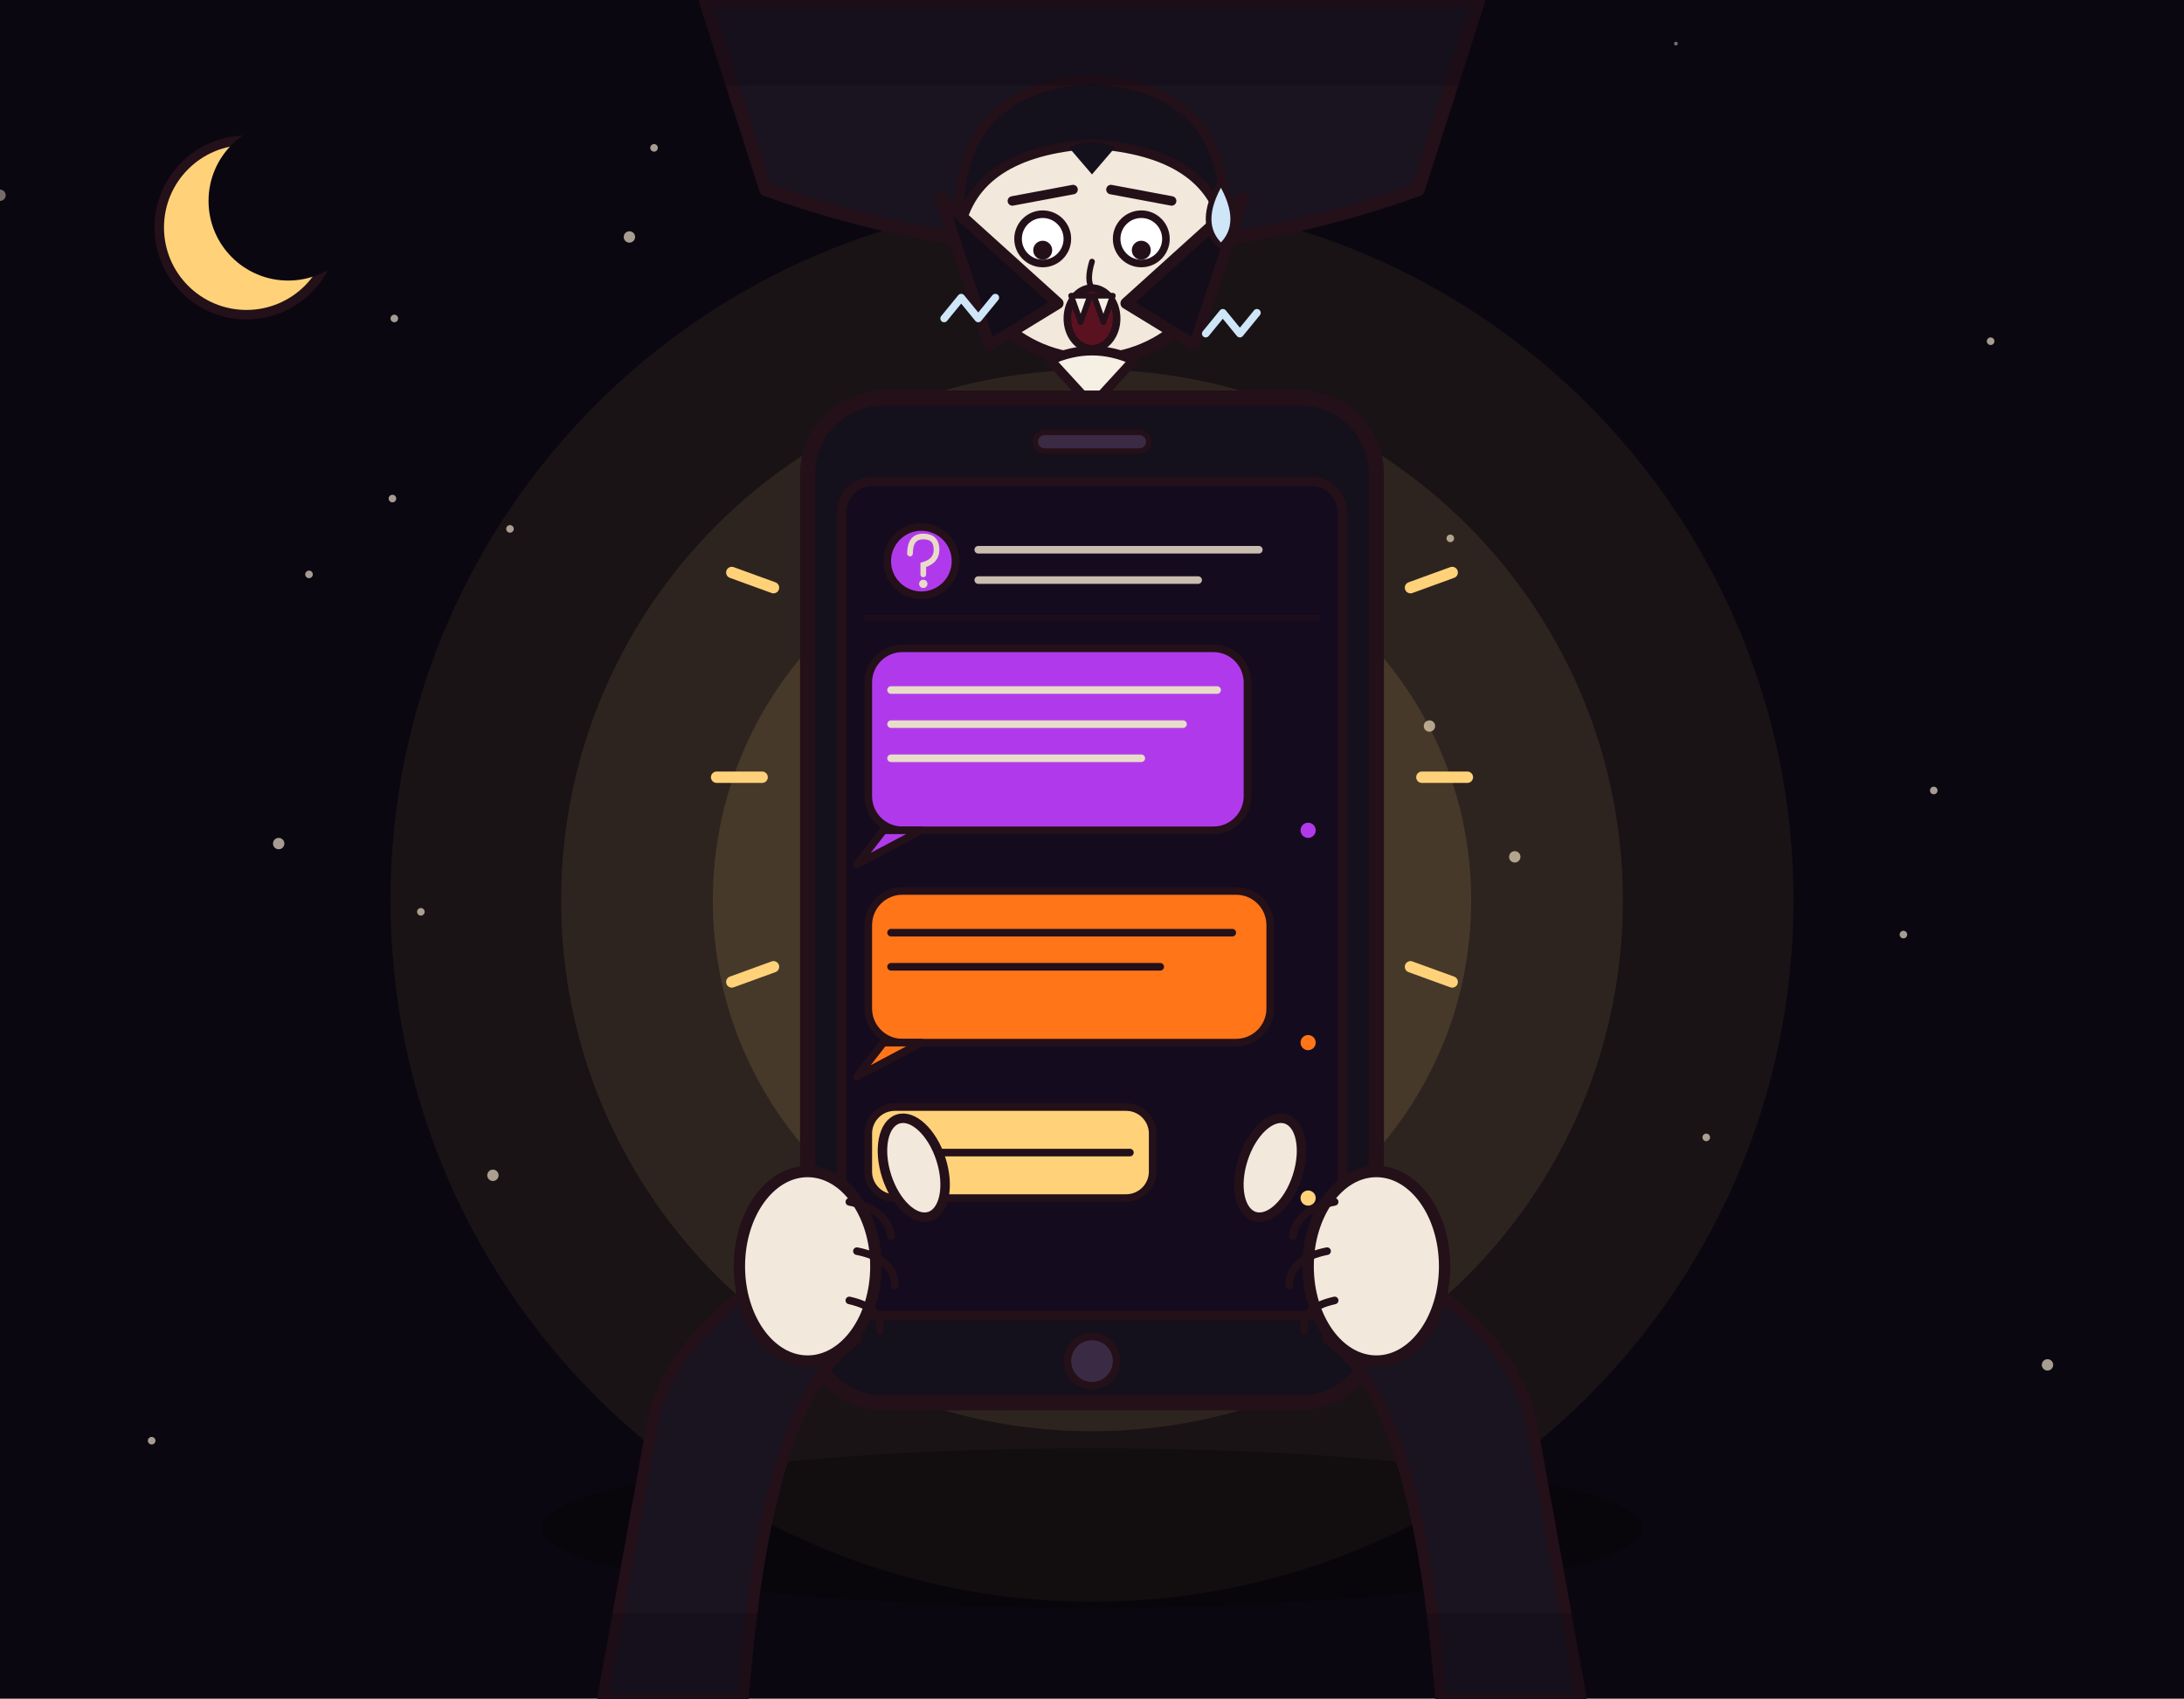
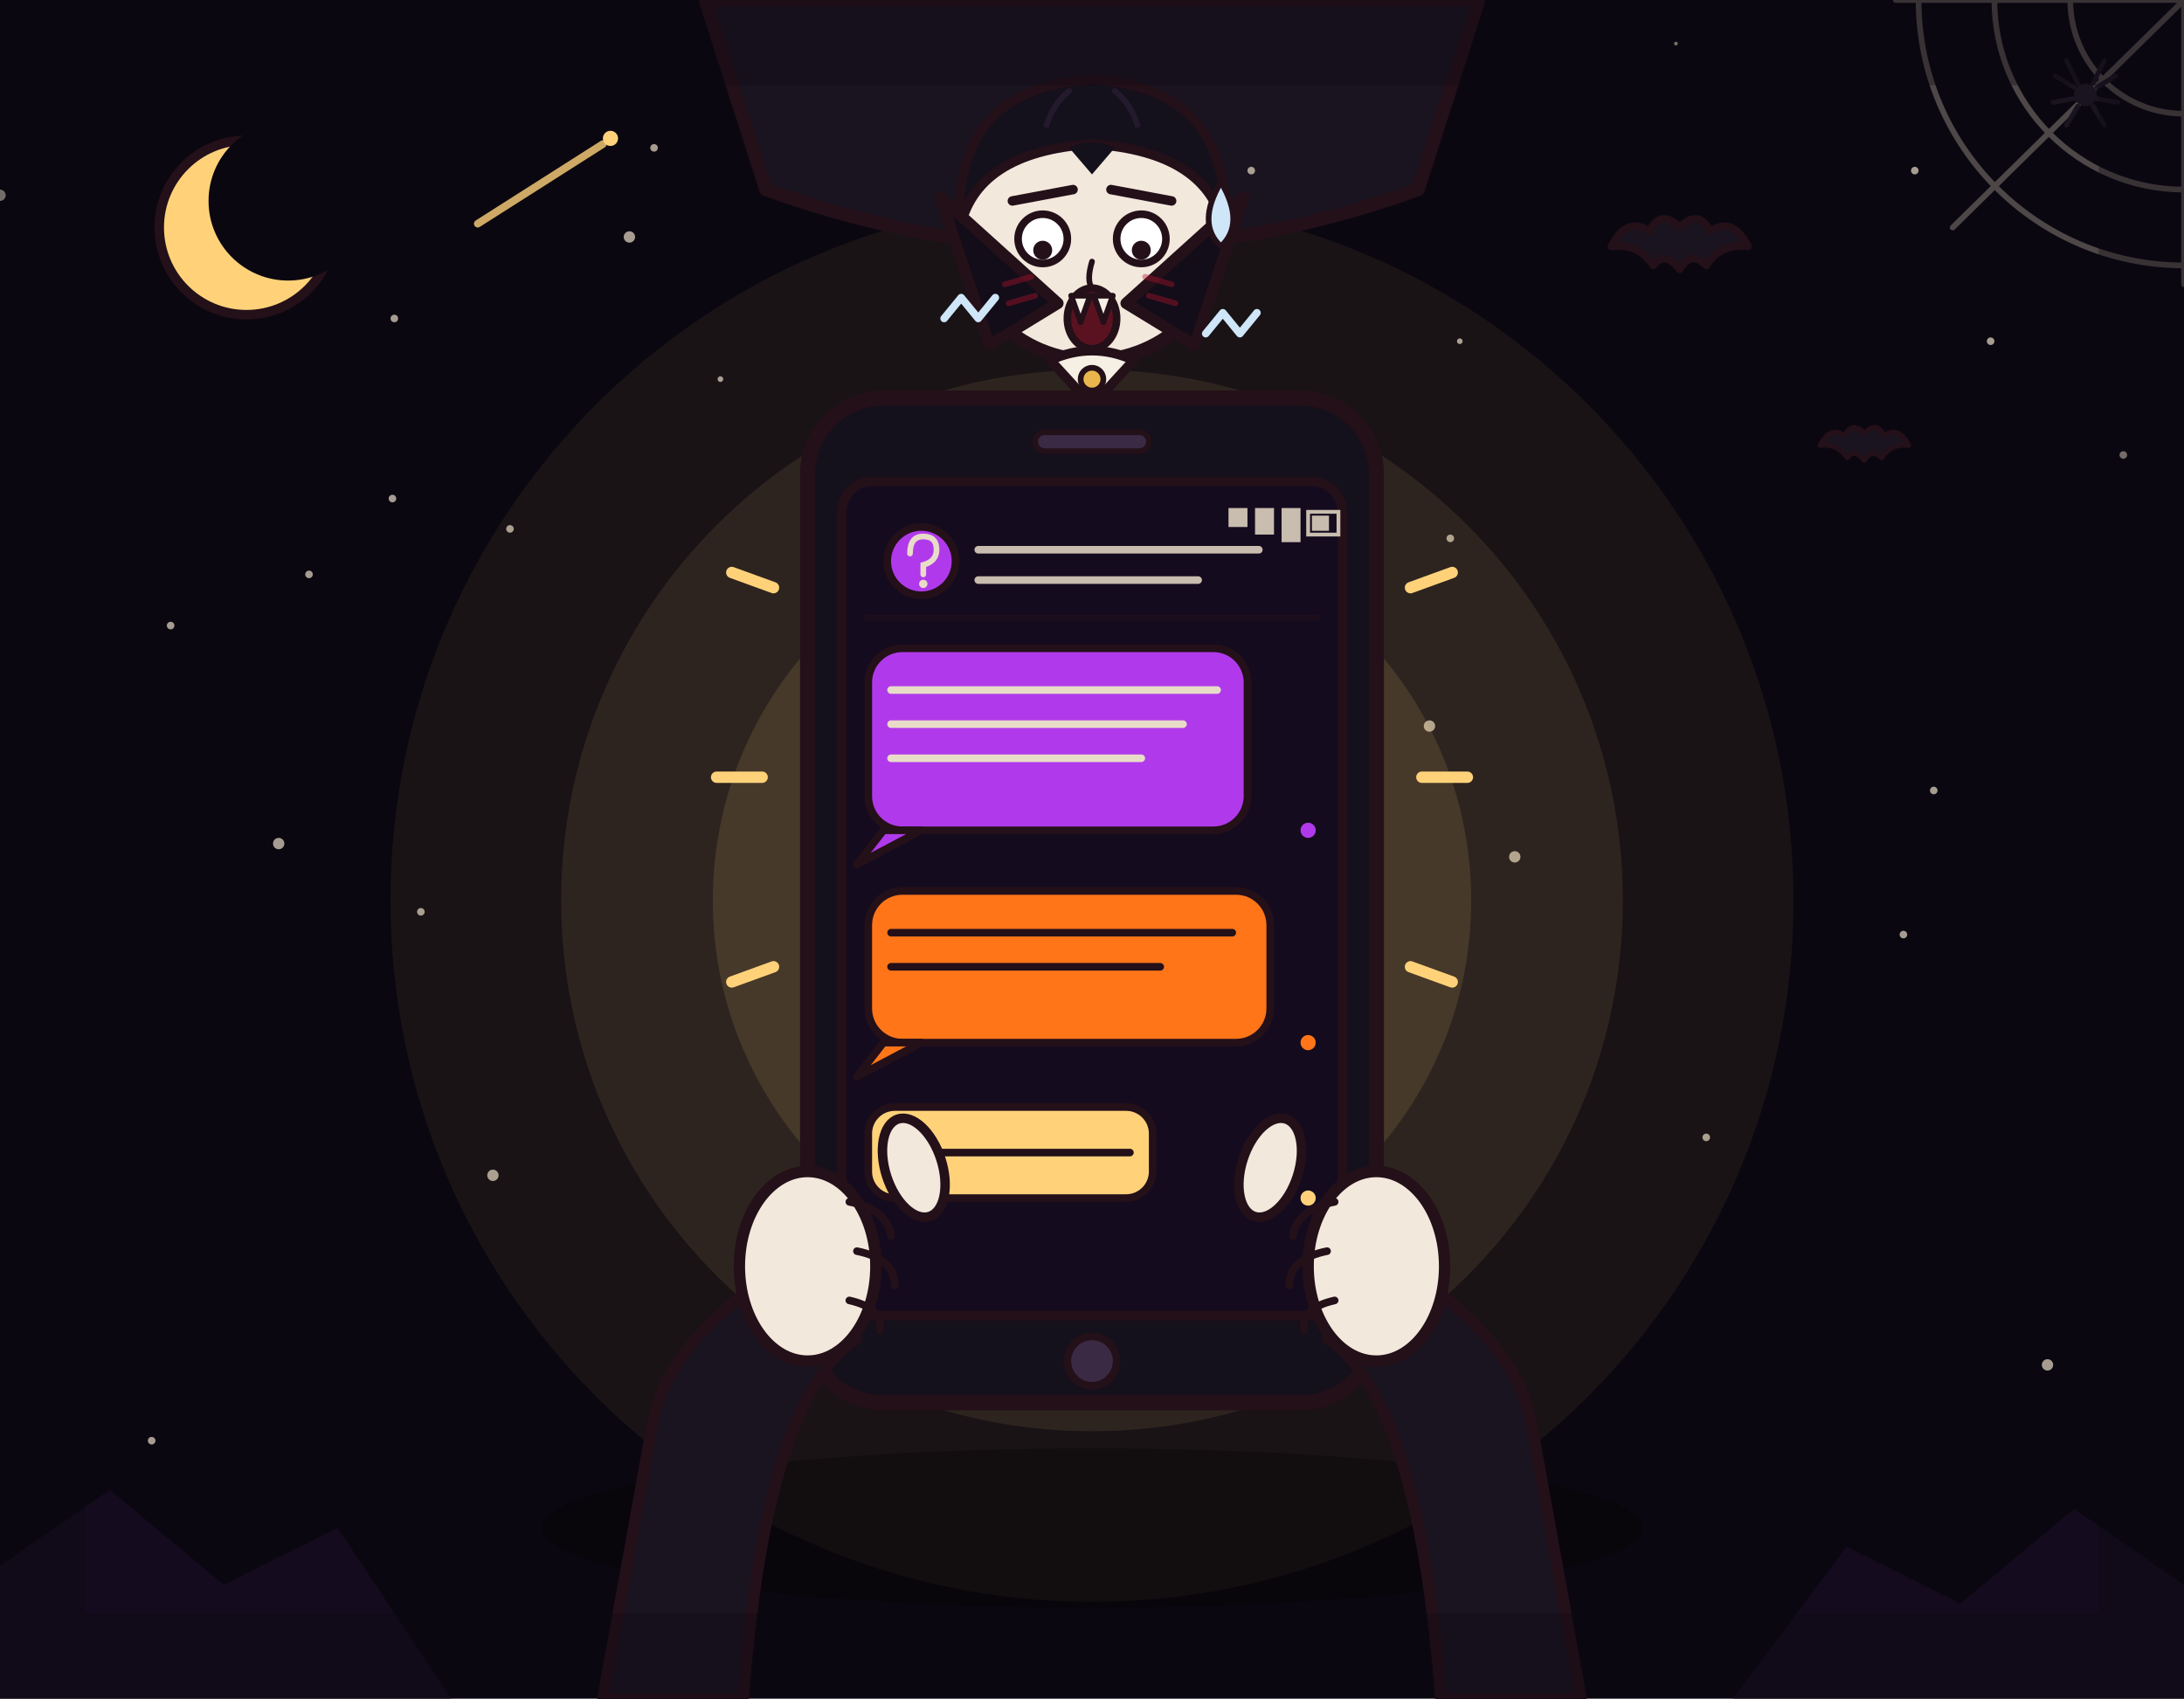
<svg xmlns="http://www.w3.org/2000/svg" viewBox="0 0 1152 896" width="1152" height="896">
  <rect x="0" y="0" width="1152" height="896" fill="#0b0710" />
  <g fill="#e8dcc8" opacity=".7">
    <circle cx="0" cy="103" r="3" />
    <circle cx="147" cy="445" r="3" />
    <circle cx="488" cy="61" r="1" />
    <circle cx="475" cy="253" r="2" />
    <circle cx="551" cy="174" r="2" />
    <circle cx="884" cy="23" r="1" />
    <circle cx="519" cy="337" r="3" />
    <circle cx="208" cy="168" r="2" />
    <circle cx="709" cy="416" r="3" />
    <circle cx="1020" cy="417" r="2" />
    <circle cx="222" cy="481" r="2" />
    <circle cx="492" cy="350" r="3" />
    <circle cx="799" cy="452" r="3" />
    <circle cx="332" cy="125" r="3" />
    <circle cx="581" cy="437" r="3" />
    <circle cx="754" cy="383" r="3" />
    <circle cx="523" cy="520" r="3" />
    <circle cx="345" cy="78" r="2" />
    <circle cx="269" cy="279" r="2" />
    <circle cx="91" cy="102" r="2" />
    <circle cx="163" cy="303" r="2" />
    <circle cx="1004" cy="493" r="2" />
    <circle cx="455" cy="457" r="2" />
    <circle cx="765" cy="284" r="2" />
    <circle cx="569" cy="126" r="3" />
    <circle cx="207" cy="263" r="2" />
    <circle cx="900" cy="600" r="2" />
    <circle cx="260" cy="620" r="3" />
    <circle cx="1050" cy="180" r="2" />
    <circle cx="80" cy="760" r="2" />
    <circle cx="1080" cy="720" r="3" />
  </g>
  <circle cx="130" cy="120" r="46" fill="#ffd27a" stroke="#241019" stroke-width="5" stroke-linejoin="round" />
  <circle cx="152" cy="106" r="42" fill="#0b0710" stroke="none" />
  <circle cx="576" cy="475" r="370" fill="#ffd27a" opacity="0.06" stroke="none" />
  <circle cx="576" cy="475" r="280" fill="#ffd27a" opacity="0.09" stroke="none" />
  <circle cx="576" cy="475" r="200" fill="#ffd27a" opacity="0.12" stroke="none" />
  <ellipse cx="576" cy="806" rx="290" ry="42" fill="#000000" stroke="none" opacity="0.3" />
  <path d="M372 0 L404 100 Q576 162 748 100 L780 0 Z" fill="#1a1420" stroke="#241019" stroke-width="7" stroke-linejoin="round" stroke-linecap="round" />
  <circle cx="576" cy="120" r="70" fill="#f2e8dc" stroke="#241019" stroke-width="7" stroke-linejoin="round" />
  <path d="M506 122 Q502 46 576 42 Q650 46 646 122 Q638 80 576 76 Q514 80 506 122 Z" fill="#14101c" stroke="#241019" stroke-width="5" stroke-linejoin="round" />
  <path d="M564 78 L576 92 L588 78 Q576 72 564 78 Z" fill="#14101c" stroke="none" />
  <circle cx="550" cy="126" r="13" fill="#ffffff" stroke="#241019" stroke-width="4" />
  <circle cx="602" cy="126" r="13" fill="#ffffff" stroke="#241019" stroke-width="4" />
  <circle cx="550" cy="132" r="5" fill="#241019" stroke="none" />
  <circle cx="602" cy="132" r="5" fill="#241019" stroke="none" />
  <path d="M534 106 L566 100" fill="none" stroke="#241019" stroke-width="5" stroke-linecap="round" />
  <path d="M586 100 L618 106" fill="none" stroke="#241019" stroke-width="5" stroke-linecap="round" />
  <path d="M576 138 Q573 148 576 152" fill="none" stroke="#241019" stroke-width="3" stroke-linecap="round" />
  <ellipse cx="576" cy="168" rx="13" ry="16" fill="#5b1220" stroke="#241019" stroke-width="4" stroke-linejoin="round" />
  <path d="M565 156 L570 170 L575 156 Z" fill="#f6efe4" stroke="#241019" stroke-width="3" stroke-linejoin="round" />
  <path d="M577 156 L582 170 L587 156 Z" fill="#f6efe4" stroke="#241019" stroke-width="3" stroke-linejoin="round" />
  <path d="M522 182 L496 104 L558 160 Z" fill="#120d18" stroke="#241019" stroke-width="6" stroke-linejoin="round" stroke-linecap="round" />
  <path d="M630 182 L656 104 L594 160 Z" fill="#120d18" stroke="#241019" stroke-width="6" stroke-linejoin="round" stroke-linecap="round" />
  <path d="M554 190 L576 214 L598 190 Q576 180 554 190 Z" fill="#f6efe4" stroke="#241019" stroke-width="5" stroke-linejoin="round" stroke-linecap="round" />
  <path d="M644 96 Q657 118 644 130 Q631 118 644 96 Z" fill="#cfe6f8" stroke="#241019" stroke-width="3" stroke-linejoin="round" />
  <path d="M498 168 l9 -11 l9 11 l9 -11" fill="none" stroke="#cfe6f8" stroke-width="4" stroke-linecap="round" stroke-linejoin="round" />
  <path d="M636 176 l9 -11 l9 11 l9 -11" fill="none" stroke="#cfe6f8" stroke-width="4" stroke-linecap="round" stroke-linejoin="round" />
  <rect x="426" y="210" width="300" height="530" rx="40" fill="#14101c" stroke="#241019" stroke-width="8" stroke-linejoin="round" stroke-linecap="round" />
  <rect x="444" y="254" width="264" height="440" rx="16" fill="#150b1e" stroke="#241019" stroke-width="5" stroke-linejoin="round" />
  <rect x="546" y="228" width="60" height="10" rx="5" fill="#3a2a44" stroke="#241019" stroke-width="3" stroke-linecap="round" />
  <circle cx="486" cy="296" r="18" fill="#b03aeb" stroke="#241019" stroke-width="4" />
  <path d="M480 292 Q480 283 487 283 Q494 283 494 290 Q494 296 487 298 L487 303" fill="none" stroke="#e8dcc8" stroke-width="3" stroke-linecap="round" />
  <circle cx="487" cy="308" r="2.2" fill="#e8dcc8" stroke="none" />
  <line x1="516" y1="290" x2="664" y2="290" stroke="#e8dcc8" stroke-width="4" stroke-linecap="round" opacity="0.85" />
  <line x1="516" y1="306" x2="632" y2="306" stroke="#e8dcc8" stroke-width="4" stroke-linecap="round" opacity="0.85" />
  <line x1="456" y1="326" x2="696" y2="326" stroke="#241019" stroke-width="3" opacity="0.5" />
  <rect x="458" y="342" width="200" height="96" rx="18" fill="#b03aeb" stroke="#241019" stroke-width="4" stroke-linejoin="round" />
  <line x1="470" y1="364" x2="642" y2="364" stroke="#e8dcc8" stroke-width="4" stroke-linecap="round" />
  <line x1="470" y1="382" x2="624" y2="382" stroke="#e8dcc8" stroke-width="4" stroke-linecap="round" />
  <line x1="470" y1="400" x2="602" y2="400" stroke="#e8dcc8" stroke-width="4" stroke-linecap="round" />
  <path d="M466 438 L452 456 L486 438 Z" fill="#b03aeb" stroke="#241019" stroke-width="4" stroke-linejoin="round" />
  <circle cx="690" cy="438" r="4" fill="#b03aeb" stroke="none" />
  <rect x="458" y="470" width="212" height="80" rx="18" fill="#ff7518" stroke="#241019" stroke-width="4" stroke-linejoin="round" />
  <line x1="470" y1="492" x2="650" y2="492" stroke="#241019" stroke-width="4" stroke-linecap="round" />
  <line x1="470" y1="510" x2="612" y2="510" stroke="#241019" stroke-width="4" stroke-linecap="round" />
  <path d="M466 550 L452 568 L486 550 Z" fill="#ff7518" stroke="#241019" stroke-width="4" stroke-linejoin="round" />
  <circle cx="690" cy="550" r="4" fill="#ff7518" stroke="none" />
  <rect x="458" y="584" width="150" height="48" rx="14" fill="#ffd27a" stroke="#241019" stroke-width="4" stroke-linejoin="round" />
  <line x1="470" y1="608" x2="596" y2="608" stroke="#241019" stroke-width="4" stroke-linecap="round" />
  <circle cx="690" cy="632" r="4" fill="#ffd27a" stroke="none" />
  <circle cx="576" cy="718" r="13" fill="#3a2a44" stroke="#241019" stroke-width="4" />
  <path d="M318 896 L344 752 Q352 706 414 668 L452 706 Q404 738 392 896 Z" fill="#1a1420" stroke="#241019" stroke-width="6" stroke-linejoin="round" stroke-linecap="round" />
  <path d="M834 896 L808 752 Q800 706 738 668 L700 706 Q748 738 760 896 Z" fill="#1a1420" stroke="#241019" stroke-width="6" stroke-linejoin="round" stroke-linecap="round" />
  <ellipse cx="426" cy="668" rx="36" ry="50" fill="#f2e8dc" stroke="#241019" stroke-width="6" stroke-linejoin="round" />
  <ellipse cx="726" cy="668" rx="36" ry="50" fill="#f2e8dc" stroke="#241019" stroke-width="6" stroke-linejoin="round" />
  <path d="M448 634 Q468 638 470 652" fill="none" stroke="#241019" stroke-width="4" stroke-linecap="round" />
  <path d="M452 660 Q472 664 472 678" fill="none" stroke="#241019" stroke-width="4" stroke-linecap="round" />
  <path d="M448 686 Q466 690 464 702" fill="none" stroke="#241019" stroke-width="4" stroke-linecap="round" />
  <path d="M704 634 Q684 638 682 652" fill="none" stroke="#241019" stroke-width="4" stroke-linecap="round" />
  <path d="M700 660 Q680 664 680 678" fill="none" stroke="#241019" stroke-width="4" stroke-linecap="round" />
  <path d="M704 686 Q686 690 688 702" fill="none" stroke="#241019" stroke-width="4" stroke-linecap="round" />
  <ellipse cx="482" cy="616" rx="15" ry="27" fill="#f2e8dc" stroke="#241019" stroke-width="5" transform="rotate(-18 482 616)" />
  <ellipse cx="670" cy="616" rx="15" ry="27" fill="#f2e8dc" stroke="#241019" stroke-width="5" transform="rotate(18 670 616)" />
  <g stroke="#ffd27a" stroke-width="6" stroke-linecap="round">
    <line x1="408" y1="310" x2="386" y2="302" />
    <line x1="402" y1="410" x2="378" y2="410" />
    <line x1="408" y1="510" x2="386" y2="518" />
    <line x1="744" y1="310" x2="766" y2="302" />
    <line x1="750" y1="410" x2="774" y2="410" />
    <line x1="744" y1="510" x2="766" y2="518" />
  </g>
+   <g fill="#e8dcc8" opacity=".7">
+     <circle cx="660" cy="90" r="2" />
+     <circle cx="770" cy="180" r="1.5" />
+     <circle cx="1010" cy="90" r="2" />
+     <circle cx="380" cy="200" r="1.5" />
+     <circle cx="90" cy="330" r="2" />
+     <circle cx="1120" cy="240" r="2" />
+   </g>
+   <line x1="252" y1="118" x2="318" y2="76" stroke="#ffd27a" stroke-width="4" stroke-linecap="round" opacity=".8" />
+   <circle cx="322" cy="73" r="4" fill="#ffd27a" />
+   <g transform="translate(850 130)">
+     <path d="M0 0 Q8 -16 20 -8 Q26 -20 36 -10 Q46 -20 52 -8 Q64 -16 72 0 Q58 -2 50 10 Q42 2 36 12 Q28 2 22 10 Q14 -2 0 0 Z" fill="#1a1420" stroke="#241019" stroke-width="4" stroke-linejoin="round" stroke-linecap="round" />
+   </g>
+   <g transform="translate(960 235) scale(.65)">
+     <path d="M0 0 Q8 -16 20 -8 Q26 -20 36 -10 Q46 -20 52 -8 Q64 -16 72 0 Q58 -2 50 10 Q42 2 36 12 Q28 2 22 10 Q14 -2 0 0 Z" fill="#1a1420" stroke="#241019" stroke-width="4" stroke-linejoin="round" stroke-linecap="round" />
+   </g>
+   <path d="M0 896 L0 826 L58 786 L118 836 L178 806 L238 896 Z" fill="#150b1e" />
+   <path d="M1152 896 L1152 836 L1094 796 L1034 846 L974 816 L914 896 Z" fill="#150b1e" />
+   <g stroke="#e8dcc8" stroke-width="3" opacity=".3" fill="none" stroke-linecap="round">
+     <line x1="1152" y1="0" x2="1000" y2="0" />
+     <line x1="1152" y1="0" x2="1152" y2="150" />
+     <line x1="1152" y1="0" x2="1030" y2="120" />
+     <path d="M1092 0 A60 60 0 0 0 1152 60" />
+     <path d="M1052 0 A100 100 0 0 0 1152 100" />
+     <path d="M1012 0 A140 140 0 0 0 1152 140" />
+   </g>
+   <circle cx="1100" cy="50" r="6" fill="#1a1420" />
+   <path d="M1094 46 L1084 40 M1094 52 L1083 54 M1106 46 L1116 40 M1106 52 L1117 54 M1096 44 L1090 32 M1104 44 L1110 32 M1096 56 L1090 66 M1104 56 L1110 66" stroke="#1a1420" stroke-width="2.5" stroke-linecap="round" fill="none" />
+   <g fill="#e8dcc8" opacity=".85">
+     <rect x="648" y="268" width="10" height="10" />
+     <rect x="662" y="268" width="10" height="14" />
+     <rect x="676" y="268" width="10" height="18" />
+   </g>
+   <rect x="690" y="270" width="16" height="12" fill="none" stroke="#e8dcc8" stroke-width="2" opacity=".85" />
+   <rect x="692" y="272" width="9" height="8" fill="#e8dcc8" opacity=".85" />
+   <g stroke="#b3122e" stroke-width="3" stroke-linecap="round" opacity=".4" fill="none">
+     <path d="M530 150 L544 146" />
+     <path d="M532 160 L546 156" />
+     <path d="M604 146 L618 150" />
+     <path d="M606 156 L620 160" />
+   </g>
+   <path d="M552 66 Q556 54 564 48 M600 66 Q596 54 588 48" stroke="#241a2e" stroke-width="3" stroke-linecap="round" fill="none" />
+   <circle cx="576" cy="200" r="6" fill="#e8b64c" stroke="#241019" stroke-width="3" />
  <rect x="0" y="0" width="1152" height="896" fill="none" stroke="#0b0710" stroke-width="90" opacity="0.32" />
</svg>
